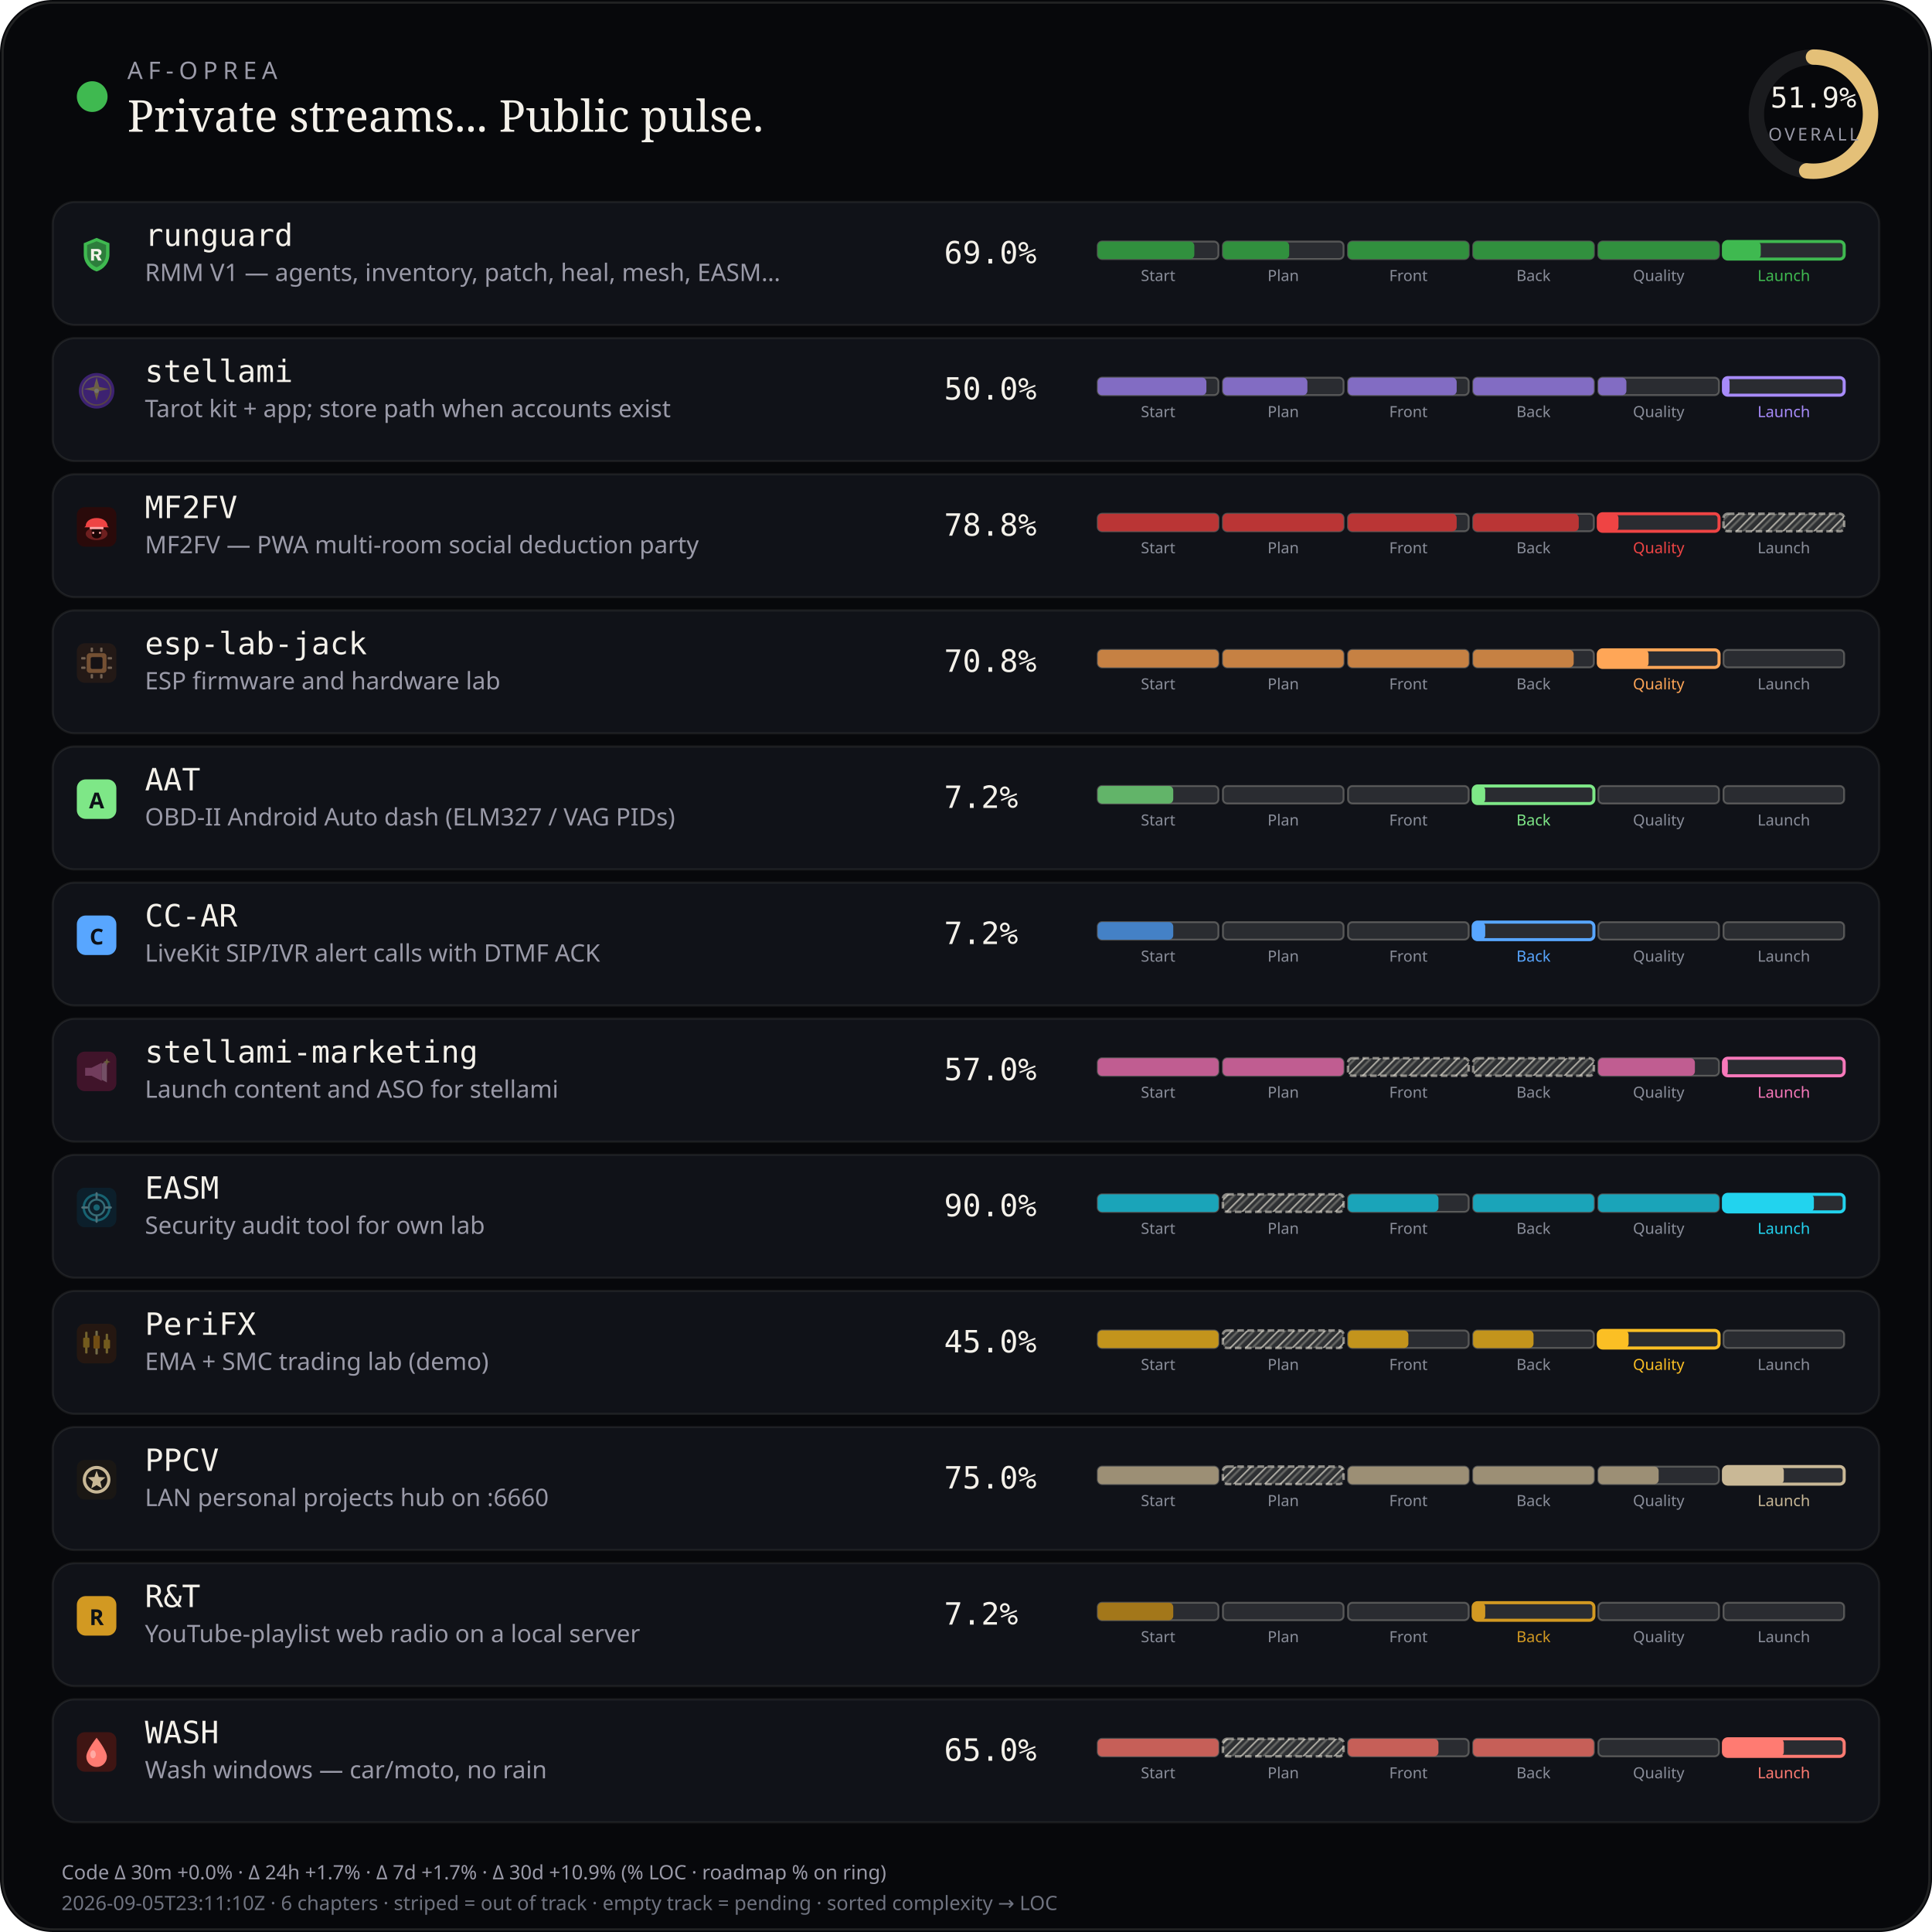
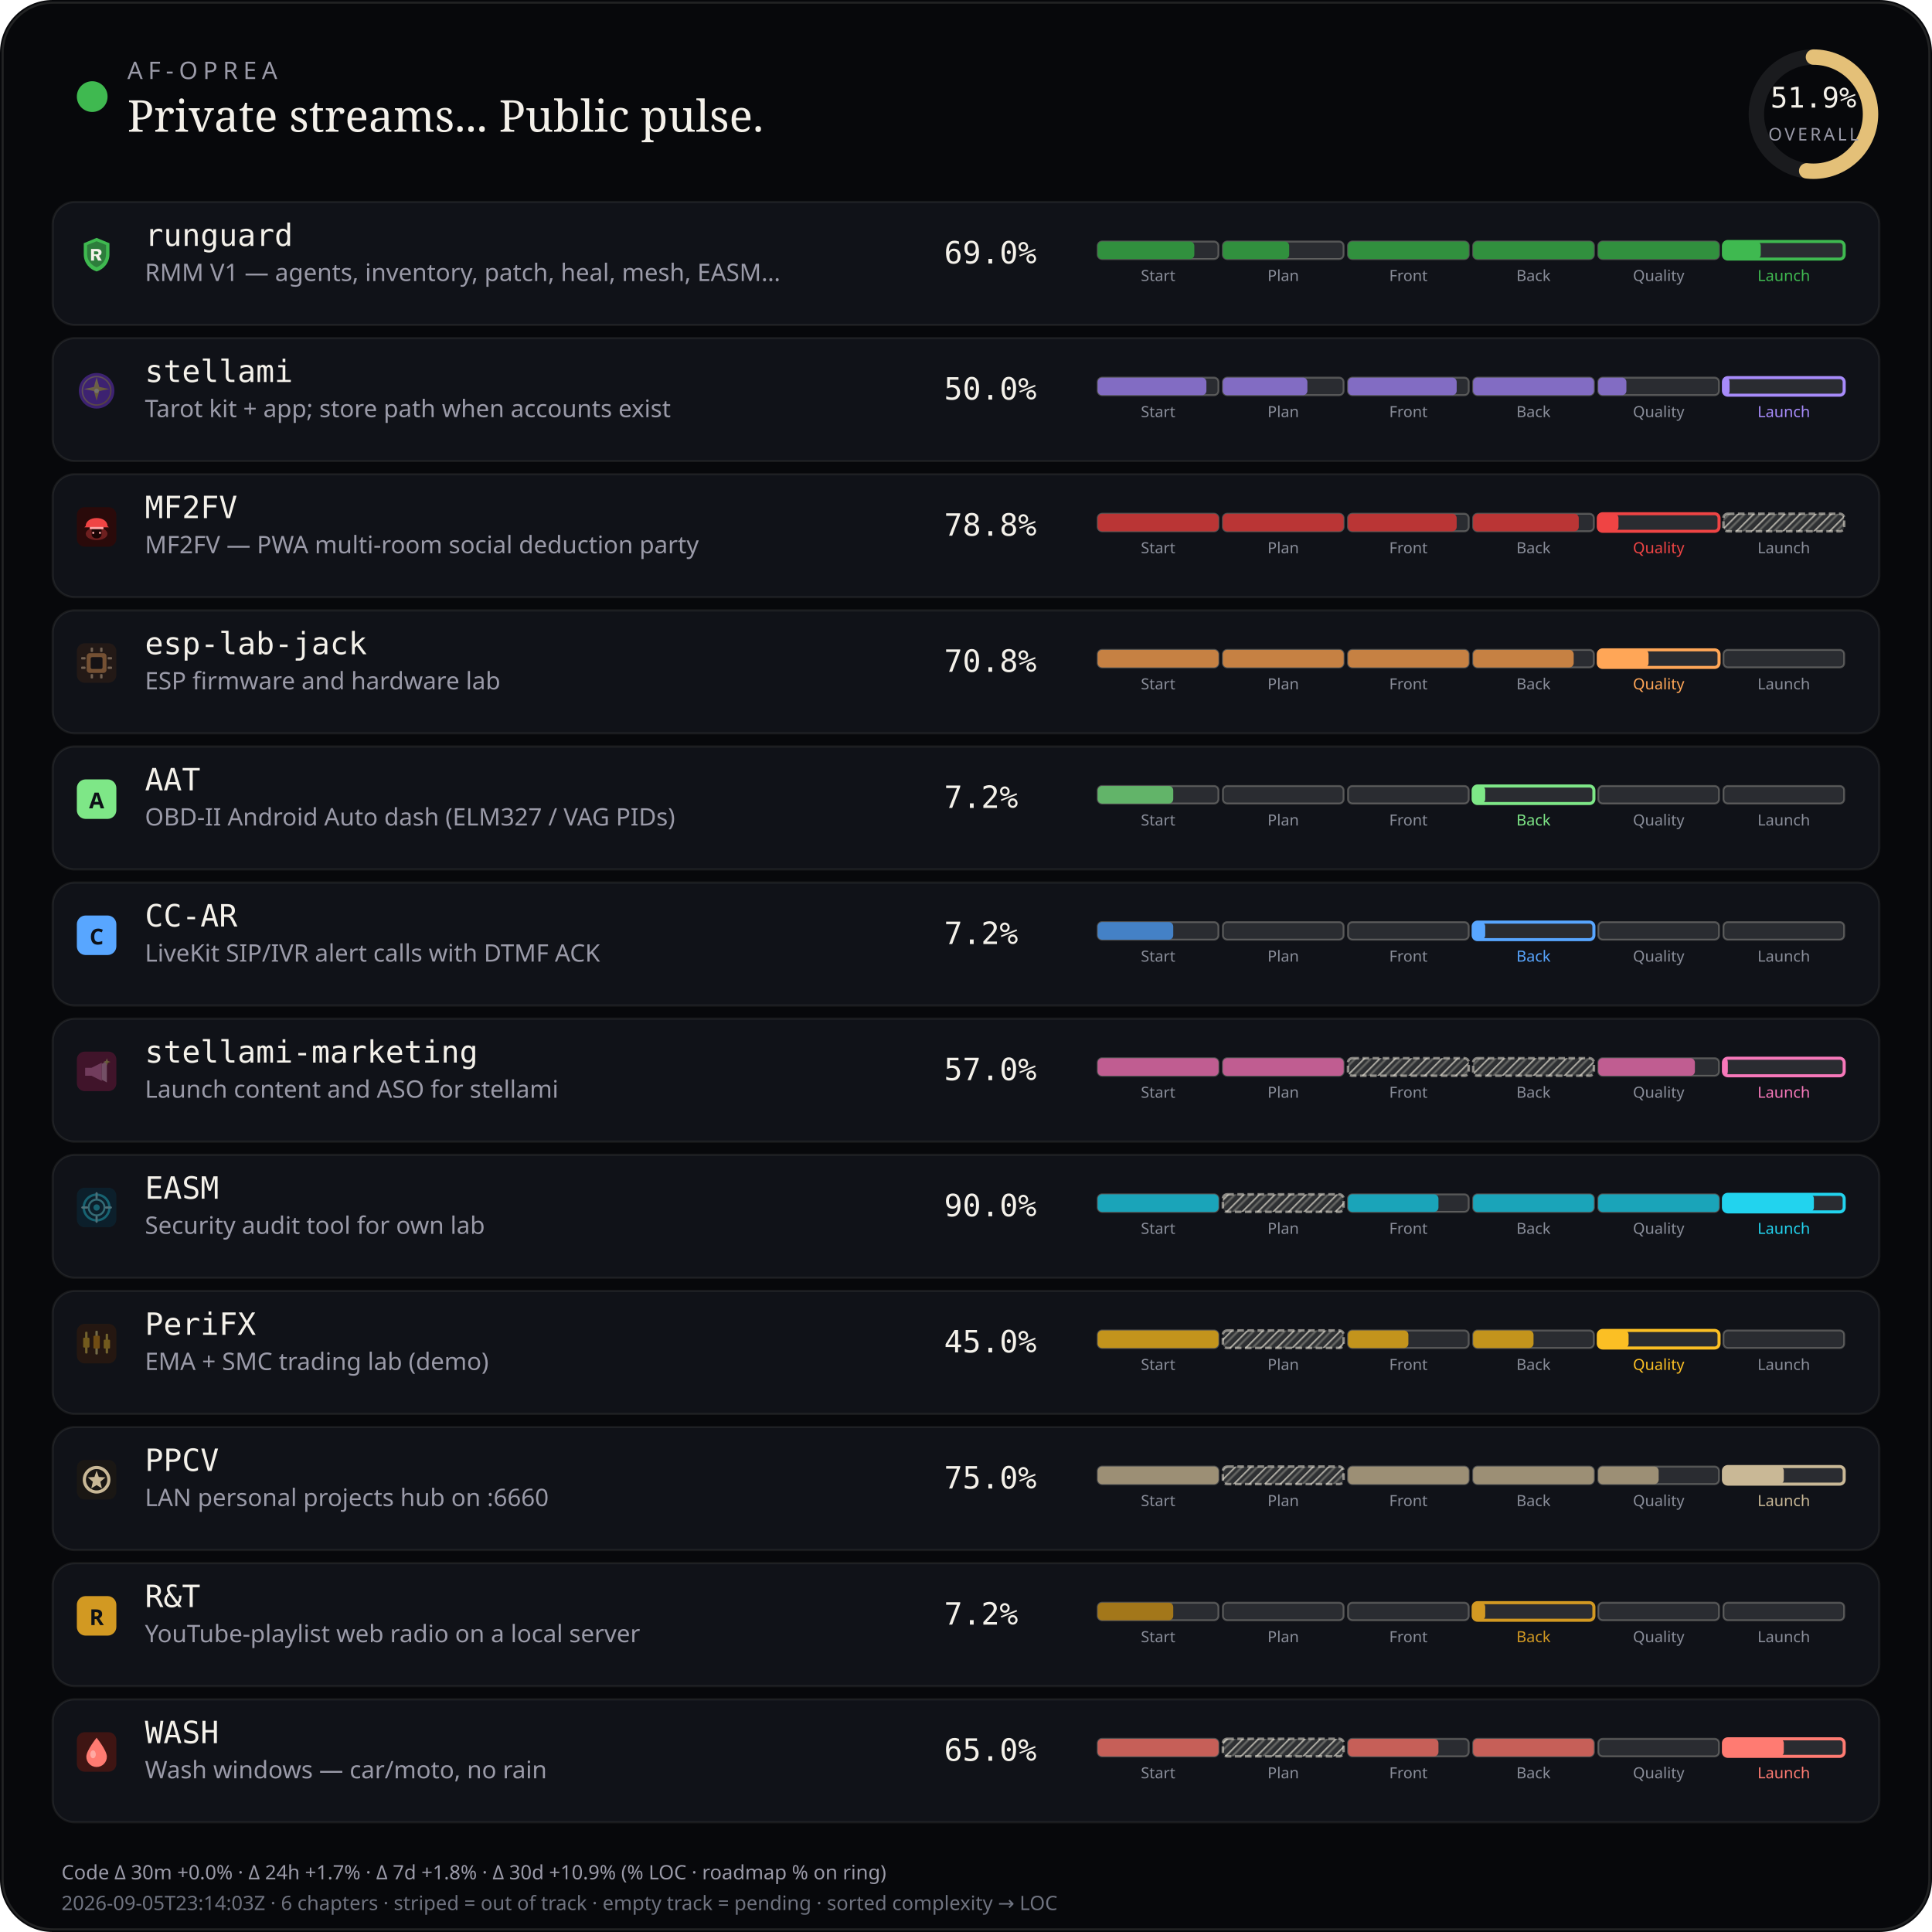
<svg xmlns="http://www.w3.org/2000/svg" viewBox="0 0 880 880" width="880" height="880" role="img" aria-label="AF-Oprea public work pulse">
  <defs>
    <pattern id="chSkip" width="5" height="5" patternUnits="userSpaceOnUse" patternTransform="rotate(45)">
      <line x1="0" y1="0" x2="0" y2="5" stroke="rgba(232,228,214,0.62)" stroke-width="1.6" />
      <line x1="2.5" y1="0" x2="2.5" y2="5" stroke="rgba(232,228,214,0.28)" stroke-width="1" />
    </pattern>
  </defs>
  <rect width="880" height="880" rx="24" fill="#07080b" />
  <rect x="1.2" y="1.2" width="877.6" height="877.6" rx="22.8" fill="none" stroke="rgba(232,228,214,0.12)" />
  <circle cx="42" cy="44" r="7" fill="#3fb950" />
  <text x="58" y="36" fill="#9a9aa8" font-size="11" font-family="ui-sans-serif, system-ui, sans-serif" letter-spacing="2.4">AF-OPREA</text>
  <text x="58" y="60" fill="#f4f1ea" font-size="20" font-family="ui-serif, Georgia, serif">Private streams... Public pulse.</text>
  <g transform="translate(790,16)">
    <circle cx="36" cy="36" r="26" fill="none" stroke="rgba(255,255,255,0.08)" stroke-width="7" />
    <circle cx="36" cy="36" r="26" fill="none" stroke="#e4c078" stroke-width="7" stroke-linecap="round" stroke-dasharray="163.36" stroke-dashoffset="78.58" transform="rotate(-90 36 36)" />
    <text x="36" y="33" text-anchor="middle" fill="#f4f1ea" font-size="13" font-family="ui-monospace, monospace">51.9%</text>
    <text x="36" y="48" text-anchor="middle" fill="#9a9aa8" font-size="8" font-family="ui-sans-serif, system-ui, sans-serif" letter-spacing="1.2">OVERALL</text>
  </g>
  <rect x="24" y="92" width="832" height="56" rx="10" fill="#101218" stroke="rgba(232,228,214,0.08)" />
  <g id="stream_logo_runguard" class="stream_logo" data-stream="runguard" transform="translate(35.0,107.0) scale(0.9)" opacity="1.0">
    <path fill="#3fb950" d="M10 1.5 L16.5 4.2 V9.8 C16.5 14.1 13.6 17.4 10 18.5 C6.4 17.4 3.5 14.1 3.5 9.8 V4.2 Z" />
    <path fill="#0d1117" fill-opacity=".35" d="M10 3.2 L14.8 5.1 V9.7 C14.8 12.9 12.6 15.4 10 16.4 C7.4 15.4 5.2 12.9 5.2 9.7 V5.1 Z" />
    <path fill="#f4f1ea" d="M7.2 7.1h3.1c1.35 0 2.2.7 2.2 1.75 0 .85-.5 1.45-1.35 1.65L12.6 13h-1.85l-1.2-2.35H8.7V13H7.2V7.1zm1.5 1.2v1.55h1.35c.55 0 .9-.28.9-.75s-.35-.8-.9-.8H8.7z" />
  </g>
  <use class="stream_logo" data-stream="runguard" href="#stream_logo_runguard" x="35.0" y="107.0" width="18" height="18" opacity="0" />
  <text x="66" y="112" fill="#f4f1ea" font-size="14" font-family="ui-monospace, SFMono-Regular, monospace">runguard</text>
  <text x="66" y="128" fill="#9a9aa8" font-size="11" font-family="ui-sans-serif, system-ui, sans-serif">RMM V1 — agents, inventory, patch, heal, mesh, EASM…</text>
  <text x="430" y="120" fill="#f4f1ea" font-size="14" font-family="ui-monospace, SFMono-Regular, monospace">69.0%</text>
  <rect x="500.0" y="110.0" width="55.0" height="8.0" rx="2" fill="rgba(255,255,255,0.11)" stroke="rgba(232,228,214,0.28)" stroke-width="0.85" />
  <rect x="500.0" y="110.0" width="44.0" height="8.0" rx="2" fill="#31903e" />
  <text x="527.5" y="128.0" text-anchor="middle" fill="#8a8e9a" font-size="7" font-family="ui-sans-serif, system-ui, sans-serif">Start</text>
  <rect x="557.0" y="110.0" width="55.0" height="8.0" rx="2" fill="rgba(255,255,255,0.11)" stroke="rgba(232,228,214,0.28)" stroke-width="0.85" />
  <rect x="557.0" y="110.0" width="30.2" height="8.0" rx="2" fill="#31903e" />
  <text x="584.5" y="128.0" text-anchor="middle" fill="#8a8e9a" font-size="7" font-family="ui-sans-serif, system-ui, sans-serif">Plan</text>
  <rect x="614.0" y="110.0" width="55.0" height="8.0" rx="2" fill="rgba(255,255,255,0.11)" stroke="rgba(232,228,214,0.28)" stroke-width="0.85" />
  <rect x="614.0" y="110.0" width="55.0" height="8.0" rx="2" fill="#31903e" />
  <text x="641.5" y="128.0" text-anchor="middle" fill="#8a8e9a" font-size="7" font-family="ui-sans-serif, system-ui, sans-serif">Front</text>
  <rect x="671.0" y="110.0" width="55.0" height="8.0" rx="2" fill="rgba(255,255,255,0.11)" stroke="rgba(232,228,214,0.28)" stroke-width="0.85" />
  <rect x="671.0" y="110.0" width="55.0" height="8.0" rx="2" fill="#31903e" />
  <text x="698.5" y="128.0" text-anchor="middle" fill="#8a8e9a" font-size="7" font-family="ui-sans-serif, system-ui, sans-serif">Back</text>
  <rect x="728.0" y="110.0" width="55.0" height="8.0" rx="2" fill="rgba(255,255,255,0.11)" stroke="rgba(232,228,214,0.28)" stroke-width="0.85" />
  <rect x="728.0" y="110.0" width="55.0" height="8.0" rx="2" fill="#31903e" />
  <text x="755.5" y="128.0" text-anchor="middle" fill="#8a8e9a" font-size="7" font-family="ui-sans-serif, system-ui, sans-serif">Quality</text>
  <rect x="785.0" y="110.0" width="55.0" height="8.0" rx="2" fill="rgba(255,255,255,0.11)" stroke="#3fb950" stroke-width="1.4" />
  <rect x="785.0" y="110.0" width="17.0" height="8.0" rx="2" fill="#3fb950" />
  <text x="812.5" y="128.0" text-anchor="middle" fill="#3fb950" font-size="7" font-family="ui-sans-serif, system-ui, sans-serif">Launch</text>
  <rect x="24" y="154" width="832" height="56" rx="10" fill="#101218" stroke="rgba(232,228,214,0.08)" />
  <g id="stream_logo_stellami" class="stream_logo" data-stream="stellami" transform="translate(35.0,169.0) scale(0.9)" opacity="0.42">
    <defs>
      <linearGradient id="stream_logo_stellami-stellami-gold" x1="0%" y1="0%" x2="100%" y2="100%">
        <stop offset="0%" stop-color="#f5e6a8" />
        <stop offset="55%" stop-color="#e8c57a" />
        <stop offset="100%" stop-color="#c9a227" />
      </linearGradient>
    </defs>
    <circle cx="10" cy="10" r="9" fill="#7c3aed" />
    <circle cx="10" cy="10" r="7.2" fill="none" stroke="url(#stream_logo_stellami-stellami-gold)" stroke-width="0.7" opacity=".7" />
    <path fill="url(#stream_logo_stellami-stellami-gold)" d="M10 3.2 L11.35 8.05 L16.4 9.1 L11.35 10.15 L10 15 L8.65 10.15 L3.6 9.1 L8.65 8.05 Z" />
    <circle cx="10" cy="10" r="1.15" fill="#fff8e8" />
  </g>
  <use class="stream_logo" data-stream="stellami" href="#stream_logo_stellami" x="35.0" y="169.0" width="18" height="18" opacity="0" />
  <text x="66" y="174" fill="#f4f1ea" font-size="14" font-family="ui-monospace, SFMono-Regular, monospace">stellami</text>
  <text x="66" y="190" fill="#9a9aa8" font-size="11" font-family="ui-sans-serif, system-ui, sans-serif">Tarot kit + app; store path when accounts exist</text>
  <text x="430" y="182" fill="#f4f1ea" font-size="14" font-family="ui-monospace, SFMono-Regular, monospace">50.0%</text>
  <rect x="500.0" y="172.0" width="55.0" height="8.0" rx="2" fill="rgba(255,255,255,0.11)" stroke="rgba(232,228,214,0.28)" stroke-width="0.85" />
  <rect x="500.0" y="172.0" width="49.5" height="8.0" rx="2" fill="#826cc3" />
  <text x="527.5" y="190.0" text-anchor="middle" fill="#8a8e9a" font-size="7" font-family="ui-sans-serif, system-ui, sans-serif">Start</text>
  <rect x="557.0" y="172.0" width="55.0" height="8.0" rx="2" fill="rgba(255,255,255,0.11)" stroke="rgba(232,228,214,0.28)" stroke-width="0.85" />
  <rect x="557.0" y="172.0" width="38.5" height="8.0" rx="2" fill="#826cc3" />
  <text x="584.5" y="190.0" text-anchor="middle" fill="#8a8e9a" font-size="7" font-family="ui-sans-serif, system-ui, sans-serif">Plan</text>
  <rect x="614.0" y="172.0" width="55.0" height="8.0" rx="2" fill="rgba(255,255,255,0.11)" stroke="rgba(232,228,214,0.28)" stroke-width="0.85" />
  <rect x="614.0" y="172.0" width="49.5" height="8.0" rx="2" fill="#826cc3" />
  <text x="641.5" y="190.0" text-anchor="middle" fill="#8a8e9a" font-size="7" font-family="ui-sans-serif, system-ui, sans-serif">Front</text>
  <rect x="671.0" y="172.0" width="55.0" height="8.0" rx="2" fill="rgba(255,255,255,0.11)" stroke="rgba(232,228,214,0.28)" stroke-width="0.85" />
  <rect x="671.0" y="172.0" width="55.0" height="8.0" rx="2" fill="#826cc3" />
  <text x="698.5" y="190.0" text-anchor="middle" fill="#8a8e9a" font-size="7" font-family="ui-sans-serif, system-ui, sans-serif">Back</text>
  <rect x="728.0" y="172.0" width="55.0" height="8.0" rx="2" fill="rgba(255,255,255,0.11)" stroke="rgba(232,228,214,0.28)" stroke-width="0.85" />
  <rect x="728.0" y="172.0" width="12.8" height="8.0" rx="2" fill="#826cc3" />
  <text x="755.5" y="190.0" text-anchor="middle" fill="#8a8e9a" font-size="7" font-family="ui-sans-serif, system-ui, sans-serif">Quality</text>
  <rect x="785.0" y="172.0" width="55.0" height="8.0" rx="2" fill="rgba(255,255,255,0.11)" stroke="#a78bfa" stroke-width="1.4" />
  <rect x="785.0" y="172.0" width="2.8" height="8.0" rx="2" fill="#a78bfa" />
  <text x="812.5" y="190.0" text-anchor="middle" fill="#a78bfa" font-size="7" font-family="ui-sans-serif, system-ui, sans-serif">Launch</text>
  <rect x="24" y="216" width="832" height="56" rx="10" fill="#101218" stroke="rgba(232,228,214,0.08)" />
  <g id="stream_logo_mf2fv" class="stream_logo" data-stream="mf2fv" transform="translate(35.0,231.0) scale(0.9)" opacity="1.0">
    <rect width="20" height="20" rx="4" fill="#2a0a0a" />
    <ellipse cx="10" cy="13.5" rx="5.5" ry="3.2" fill="#ef4444" opacity=".35" />
    <path fill="#ef4444" d="M4.5 9.5 C4.5 7.2 6.8 5.5 10 5.5 S15.5 7.2 15.5 9.5 L16.2 10.2 H3.8 Z" />
    <rect x="6.5" y="10" width="7" height="1.2" rx="0.4" fill="#fca5a5" />
    <path fill="#1a0505" d="M7.5 11.2 h5 v2.8 c0 1-1.1 1.8-2.5 1.8 s-2.5-.8-2.5-1.8 v-2.8z" />
    <circle cx="8.3" cy="13" r="0.55" fill="#fca5a5" />
    <circle cx="11.7" cy="13" r="0.55" fill="#fca5a5" />
  </g>
  <use class="stream_logo" data-stream="mf2fv" href="#stream_logo_mf2fv" x="35.0" y="231.0" width="18" height="18" opacity="0" />
  <text x="66" y="236" fill="#f4f1ea" font-size="14" font-family="ui-monospace, SFMono-Regular, monospace">MF2FV</text>
  <text x="66" y="252" fill="#9a9aa8" font-size="11" font-family="ui-sans-serif, system-ui, sans-serif">MF2FV — PWA multi-room social deduction party</text>
  <text x="430" y="244" fill="#f4f1ea" font-size="14" font-family="ui-monospace, SFMono-Regular, monospace">78.8%</text>
  <rect x="500.0" y="234.0" width="55.0" height="8.0" rx="2" fill="rgba(255,255,255,0.11)" stroke="rgba(232,228,214,0.28)" stroke-width="0.85" />
  <rect x="500.0" y="234.0" width="55.0" height="8.0" rx="2" fill="#ba3535" />
  <text x="527.5" y="252.0" text-anchor="middle" fill="#8a8e9a" font-size="7" font-family="ui-sans-serif, system-ui, sans-serif">Start</text>
  <rect x="557.0" y="234.0" width="55.0" height="8.0" rx="2" fill="rgba(255,255,255,0.11)" stroke="rgba(232,228,214,0.28)" stroke-width="0.85" />
  <rect x="557.0" y="234.0" width="55.0" height="8.0" rx="2" fill="#ba3535" />
  <text x="584.5" y="252.0" text-anchor="middle" fill="#8a8e9a" font-size="7" font-family="ui-sans-serif, system-ui, sans-serif">Plan</text>
  <rect x="614.0" y="234.0" width="55.0" height="8.0" rx="2" fill="rgba(255,255,255,0.11)" stroke="rgba(232,228,214,0.28)" stroke-width="0.85" />
  <rect x="614.0" y="234.0" width="49.5" height="8.0" rx="2" fill="#ba3535" />
  <text x="641.5" y="252.0" text-anchor="middle" fill="#8a8e9a" font-size="7" font-family="ui-sans-serif, system-ui, sans-serif">Front</text>
  <rect x="671.0" y="234.0" width="55.0" height="8.0" rx="2" fill="rgba(255,255,255,0.11)" stroke="rgba(232,228,214,0.28)" stroke-width="0.85" />
  <rect x="671.0" y="234.0" width="48.1" height="8.0" rx="2" fill="#ba3535" />
  <text x="698.5" y="252.0" text-anchor="middle" fill="#8a8e9a" font-size="7" font-family="ui-sans-serif, system-ui, sans-serif">Back</text>
  <rect x="728.0" y="234.0" width="55.0" height="8.0" rx="2" fill="rgba(255,255,255,0.11)" stroke="#ef4444" stroke-width="1.4" />
  <rect x="728.0" y="234.0" width="9.2" height="8.0" rx="2" fill="#ef4444" />
  <text x="755.5" y="252.0" text-anchor="middle" fill="#ef4444" font-size="7" font-family="ui-sans-serif, system-ui, sans-serif">Quality</text>
  <rect x="785.0" y="234.0" width="55.0" height="8.0" rx="2" fill="rgba(232,228,214,0.14)" />
  <rect x="785.0" y="234.0" width="55.0" height="8.0" rx="2" fill="url(#chSkip)" />
  <rect x="785.0" y="234.0" width="55.0" height="8.0" rx="2" fill="none" stroke="rgba(232,228,214,0.55)" stroke-width="1.15" stroke-dasharray="3 1.6" />
  <text x="812.5" y="252.0" text-anchor="middle" fill="#8a8e9a" font-size="7" font-family="ui-sans-serif, system-ui, sans-serif">Launch</text>
  <rect x="24" y="278" width="832" height="56" rx="10" fill="#101218" stroke="rgba(232,228,214,0.08)" />
  <g id="stream_logo_esp-lab-jack" class="stream_logo" data-stream="esp-lab-jack" transform="translate(35.0,293.0) scale(0.9)" opacity="0.42">
    <rect width="20" height="20" rx="4" fill="#3d2314" />
    <rect x="5" y="5" width="10" height="10" rx="1.5" fill="#ffa657" />
    <rect x="7" y="7" width="6" height="6" rx="0.8" fill="#1c1210" />
    <rect x="2.2" y="7" width="2.2" height="1.2" rx="0.3" fill="#ffd4a8" />
    <rect x="2.2" y="11.8" width="2.2" height="1.2" rx="0.3" fill="#ffd4a8" />
    <rect x="15.6" y="7" width="2.2" height="1.2" rx="0.3" fill="#ffd4a8" />
    <rect x="15.6" y="11.8" width="2.2" height="1.2" rx="0.3" fill="#ffd4a8" />
    <rect x="7" y="2.2" width="1.2" height="2.2" rx="0.3" fill="#ffd4a8" />
    <rect x="11.8" y="2.2" width="1.2" height="2.2" rx="0.3" fill="#ffd4a8" />
    <rect x="7" y="15.6" width="1.2" height="2.2" rx="0.3" fill="#ffd4a8" />
    <rect x="11.8" y="15.6" width="1.2" height="2.2" rx="0.3" fill="#ffd4a8" />
  </g>
  <use class="stream_logo" data-stream="esp-lab-jack" href="#stream_logo_esp-lab-jack" x="35.0" y="293.0" width="18" height="18" opacity="0" />
  <text x="66" y="298" fill="#f4f1ea" font-size="14" font-family="ui-monospace, SFMono-Regular, monospace">esp-lab-jack</text>
  <text x="66" y="314" fill="#9a9aa8" font-size="11" font-family="ui-sans-serif, system-ui, sans-serif">ESP firmware and hardware lab</text>
  <text x="430" y="306" fill="#f4f1ea" font-size="14" font-family="ui-monospace, SFMono-Regular, monospace">70.8%</text>
  <rect x="500.0" y="296.0" width="55.0" height="8.0" rx="2" fill="rgba(255,255,255,0.11)" stroke="rgba(232,228,214,0.28)" stroke-width="0.85" />
  <rect x="500.0" y="296.0" width="55.0" height="8.0" rx="2" fill="#c68143" />
  <text x="527.5" y="314.0" text-anchor="middle" fill="#8a8e9a" font-size="7" font-family="ui-sans-serif, system-ui, sans-serif">Start</text>
  <rect x="557.0" y="296.0" width="55.0" height="8.0" rx="2" fill="rgba(255,255,255,0.11)" stroke="rgba(232,228,214,0.28)" stroke-width="0.85" />
  <rect x="557.0" y="296.0" width="55.0" height="8.0" rx="2" fill="#c68143" />
  <text x="584.5" y="314.0" text-anchor="middle" fill="#8a8e9a" font-size="7" font-family="ui-sans-serif, system-ui, sans-serif">Plan</text>
  <rect x="614.0" y="296.0" width="55.0" height="8.0" rx="2" fill="rgba(255,255,255,0.11)" stroke="rgba(232,228,214,0.28)" stroke-width="0.85" />
  <rect x="614.0" y="296.0" width="55.0" height="8.0" rx="2" fill="#c68143" />
  <text x="641.5" y="314.0" text-anchor="middle" fill="#8a8e9a" font-size="7" font-family="ui-sans-serif, system-ui, sans-serif">Front</text>
  <rect x="671.0" y="296.0" width="55.0" height="8.0" rx="2" fill="rgba(255,255,255,0.11)" stroke="rgba(232,228,214,0.28)" stroke-width="0.85" />
  <rect x="671.0" y="296.0" width="45.8" height="8.0" rx="2" fill="#c68143" />
  <text x="698.5" y="314.0" text-anchor="middle" fill="#8a8e9a" font-size="7" font-family="ui-sans-serif, system-ui, sans-serif">Back</text>
  <rect x="728.0" y="296.0" width="55.0" height="8.0" rx="2" fill="rgba(255,255,255,0.11)" stroke="#ffa657" stroke-width="1.4" />
  <rect x="728.0" y="296.0" width="22.9" height="8.0" rx="2" fill="#ffa657" />
  <text x="755.5" y="314.0" text-anchor="middle" fill="#ffa657" font-size="7" font-family="ui-sans-serif, system-ui, sans-serif">Quality</text>
  <rect x="785.0" y="296.0" width="55.0" height="8.0" rx="2" fill="rgba(255,255,255,0.11)" stroke="rgba(232,228,214,0.28)" stroke-width="0.85" />
  <text x="812.5" y="314.0" text-anchor="middle" fill="#8a8e9a" font-size="7" font-family="ui-sans-serif, system-ui, sans-serif">Launch</text>
  <rect x="24" y="340" width="832" height="56" rx="10" fill="#101218" stroke="rgba(232,228,214,0.08)" />
  <g id="stream_logo_aat" class="stream_logo" data-stream="aat" opacity="1.0">
    <rect x="35.0" y="355.0" width="18" height="18" rx="4" fill="#7ee787" />
    <text x="44.0" y="368.2" text-anchor="middle" fill="#0d1117" font-size="10" font-family="ui-sans-serif, system-ui, sans-serif" font-weight="700">A</text>
  </g>
  <text x="66" y="360" fill="#f4f1ea" font-size="14" font-family="ui-monospace, SFMono-Regular, monospace">AAT</text>
  <text x="66" y="376" fill="#9a9aa8" font-size="11" font-family="ui-sans-serif, system-ui, sans-serif">OBD-II Android Auto dash (ELM327 / VAG PIDs)</text>
  <text x="430" y="368" fill="#f4f1ea" font-size="14" font-family="ui-monospace, SFMono-Regular, monospace">7.2%</text>
  <rect x="500.0" y="358.0" width="55.0" height="8.0" rx="2" fill="rgba(255,255,255,0.11)" stroke="rgba(232,228,214,0.28)" stroke-width="0.85" />
  <rect x="500.0" y="358.0" width="34.4" height="8.0" rx="2" fill="#62b469" />
  <text x="527.5" y="376.0" text-anchor="middle" fill="#8a8e9a" font-size="7" font-family="ui-sans-serif, system-ui, sans-serif">Start</text>
  <rect x="557.0" y="358.0" width="55.0" height="8.0" rx="2" fill="rgba(255,255,255,0.11)" stroke="rgba(232,228,214,0.28)" stroke-width="0.85" />
  <text x="584.5" y="376.0" text-anchor="middle" fill="#8a8e9a" font-size="7" font-family="ui-sans-serif, system-ui, sans-serif">Plan</text>
  <rect x="614.0" y="358.0" width="55.0" height="8.0" rx="2" fill="rgba(255,255,255,0.11)" stroke="rgba(232,228,214,0.28)" stroke-width="0.85" />
  <text x="641.5" y="376.0" text-anchor="middle" fill="#8a8e9a" font-size="7" font-family="ui-sans-serif, system-ui, sans-serif">Front</text>
  <rect x="671.0" y="358.0" width="55.0" height="8.0" rx="2" fill="rgba(255,255,255,0.11)" stroke="#7ee787" stroke-width="1.4" />
  <rect x="671.0" y="358.0" width="5.5" height="8.0" rx="2" fill="#7ee787" />
  <text x="698.5" y="376.0" text-anchor="middle" fill="#7ee787" font-size="7" font-family="ui-sans-serif, system-ui, sans-serif">Back</text>
  <rect x="728.0" y="358.0" width="55.0" height="8.0" rx="2" fill="rgba(255,255,255,0.11)" stroke="rgba(232,228,214,0.28)" stroke-width="0.85" />
  <text x="755.5" y="376.0" text-anchor="middle" fill="#8a8e9a" font-size="7" font-family="ui-sans-serif, system-ui, sans-serif">Quality</text>
  <rect x="785.0" y="358.0" width="55.0" height="8.0" rx="2" fill="rgba(255,255,255,0.11)" stroke="rgba(232,228,214,0.28)" stroke-width="0.85" />
  <text x="812.5" y="376.0" text-anchor="middle" fill="#8a8e9a" font-size="7" font-family="ui-sans-serif, system-ui, sans-serif">Launch</text>
  <rect x="24" y="402" width="832" height="56" rx="10" fill="#101218" stroke="rgba(232,228,214,0.08)" />
  <g id="stream_logo_cc-ar" class="stream_logo" data-stream="cc-ar" opacity="1.0">
    <rect x="35.0" y="417.0" width="18" height="18" rx="4" fill="#58a6ff" />
    <text x="44.0" y="430.2" text-anchor="middle" fill="#0d1117" font-size="10" font-family="ui-sans-serif, system-ui, sans-serif" font-weight="700">C</text>
  </g>
  <text x="66" y="422" fill="#f4f1ea" font-size="14" font-family="ui-monospace, SFMono-Regular, monospace">CC-AR</text>
  <text x="66" y="438" fill="#9a9aa8" font-size="11" font-family="ui-sans-serif, system-ui, sans-serif">LiveKit SIP/IVR alert calls with DTMF ACK</text>
  <text x="430" y="430" fill="#f4f1ea" font-size="14" font-family="ui-monospace, SFMono-Regular, monospace">7.2%</text>
  <rect x="500.0" y="420.0" width="55.0" height="8.0" rx="2" fill="rgba(255,255,255,0.11)" stroke="rgba(232,228,214,0.28)" stroke-width="0.85" />
  <rect x="500.0" y="420.0" width="34.4" height="8.0" rx="2" fill="#4481c6" />
  <text x="527.5" y="438.0" text-anchor="middle" fill="#8a8e9a" font-size="7" font-family="ui-sans-serif, system-ui, sans-serif">Start</text>
  <rect x="557.0" y="420.0" width="55.0" height="8.0" rx="2" fill="rgba(255,255,255,0.11)" stroke="rgba(232,228,214,0.28)" stroke-width="0.85" />
  <text x="584.5" y="438.0" text-anchor="middle" fill="#8a8e9a" font-size="7" font-family="ui-sans-serif, system-ui, sans-serif">Plan</text>
  <rect x="614.0" y="420.0" width="55.0" height="8.0" rx="2" fill="rgba(255,255,255,0.11)" stroke="rgba(232,228,214,0.28)" stroke-width="0.85" />
  <text x="641.5" y="438.0" text-anchor="middle" fill="#8a8e9a" font-size="7" font-family="ui-sans-serif, system-ui, sans-serif">Front</text>
  <rect x="671.0" y="420.0" width="55.0" height="8.0" rx="2" fill="rgba(255,255,255,0.11)" stroke="#58a6ff" stroke-width="1.4" />
  <rect x="671.0" y="420.0" width="5.5" height="8.0" rx="2" fill="#58a6ff" />
  <text x="698.5" y="438.0" text-anchor="middle" fill="#58a6ff" font-size="7" font-family="ui-sans-serif, system-ui, sans-serif">Back</text>
  <rect x="728.0" y="420.0" width="55.0" height="8.0" rx="2" fill="rgba(255,255,255,0.11)" stroke="rgba(232,228,214,0.28)" stroke-width="0.85" />
  <text x="755.5" y="438.0" text-anchor="middle" fill="#8a8e9a" font-size="7" font-family="ui-sans-serif, system-ui, sans-serif">Quality</text>
  <rect x="785.0" y="420.0" width="55.0" height="8.0" rx="2" fill="rgba(255,255,255,0.11)" stroke="rgba(232,228,214,0.28)" stroke-width="0.85" />
  <text x="812.5" y="438.0" text-anchor="middle" fill="#8a8e9a" font-size="7" font-family="ui-sans-serif, system-ui, sans-serif">Launch</text>
  <rect x="24" y="464" width="832" height="56" rx="10" fill="#101218" stroke="rgba(232,228,214,0.08)" />
  <g id="stream_logo_stellami-marketing" class="stream_logo" data-stream="stellami-marketing" transform="translate(35.0,479.0) scale(0.9)" opacity="0.42">
    <defs>
      <linearGradient id="stream_logo_stellami-marketing-smkt-gold" x1="0%" y1="0%" x2="100%" y2="100%">
        <stop offset="0%" stop-color="#f5e6a8" />
        <stop offset="100%" stop-color="#c9a227" />
      </linearGradient>
    </defs>
    <rect width="20" height="20" rx="4" fill="#831843" />
    <path fill="#f778ba" d="M4.2 8.2h3.2l5.2-2.6v9.2l-5.2-2.6H4.2z" />
    <path fill="#fda4d0" d="M12.6 6.2l2.6-1.4v10.8l-2.6-1.4z" />
    <path fill="url(#stream_logo_stellami-marketing-smkt-gold)" d="M15.2 3.4 L15.7 4.7 L17 5.2 L15.7 5.7 L15.2 7 L14.7 5.7 L13.4 5.2 L14.7 4.7 Z" />
  </g>
  <use class="stream_logo" data-stream="stellami-marketing" href="#stream_logo_stellami-marketing" x="35.0" y="479.0" width="18" height="18" opacity="0" />
  <text x="66" y="484" fill="#f4f1ea" font-size="14" font-family="ui-monospace, SFMono-Regular, monospace">stellami-marketing</text>
  <text x="66" y="500" fill="#9a9aa8" font-size="11" font-family="ui-sans-serif, system-ui, sans-serif">Launch content and ASO for stellami</text>
  <text x="430" y="492" fill="#f4f1ea" font-size="14" font-family="ui-monospace, SFMono-Regular, monospace">57.0%</text>
  <rect x="500.0" y="482.0" width="55.0" height="8.0" rx="2" fill="rgba(255,255,255,0.11)" stroke="rgba(232,228,214,0.28)" stroke-width="0.85" />
  <rect x="500.0" y="482.0" width="55.0" height="8.0" rx="2" fill="#c05d91" />
  <text x="527.5" y="500.0" text-anchor="middle" fill="#8a8e9a" font-size="7" font-family="ui-sans-serif, system-ui, sans-serif">Start</text>
  <rect x="557.0" y="482.0" width="55.0" height="8.0" rx="2" fill="rgba(255,255,255,0.11)" stroke="rgba(232,228,214,0.28)" stroke-width="0.85" />
  <rect x="557.0" y="482.0" width="55.0" height="8.0" rx="2" fill="#c05d91" />
  <text x="584.5" y="500.0" text-anchor="middle" fill="#8a8e9a" font-size="7" font-family="ui-sans-serif, system-ui, sans-serif">Plan</text>
  <rect x="614.0" y="482.0" width="55.0" height="8.0" rx="2" fill="rgba(232,228,214,0.14)" />
  <rect x="614.0" y="482.0" width="55.0" height="8.0" rx="2" fill="url(#chSkip)" />
  <rect x="614.0" y="482.0" width="55.0" height="8.0" rx="2" fill="none" stroke="rgba(232,228,214,0.55)" stroke-width="1.15" stroke-dasharray="3 1.6" />
  <text x="641.5" y="500.0" text-anchor="middle" fill="#8a8e9a" font-size="7" font-family="ui-sans-serif, system-ui, sans-serif">Front</text>
  <rect x="671.0" y="482.0" width="55.0" height="8.0" rx="2" fill="rgba(232,228,214,0.14)" />
  <rect x="671.0" y="482.0" width="55.0" height="8.0" rx="2" fill="url(#chSkip)" />
  <rect x="671.0" y="482.0" width="55.0" height="8.0" rx="2" fill="none" stroke="rgba(232,228,214,0.55)" stroke-width="1.15" stroke-dasharray="3 1.6" />
  <text x="698.5" y="500.0" text-anchor="middle" fill="#8a8e9a" font-size="7" font-family="ui-sans-serif, system-ui, sans-serif">Back</text>
  <rect x="728.0" y="482.0" width="55.0" height="8.0" rx="2" fill="rgba(255,255,255,0.11)" stroke="rgba(232,228,214,0.28)" stroke-width="0.85" />
  <rect x="728.0" y="482.0" width="44.0" height="8.0" rx="2" fill="#c05d91" />
  <text x="755.5" y="500.0" text-anchor="middle" fill="#8a8e9a" font-size="7" font-family="ui-sans-serif, system-ui, sans-serif">Quality</text>
  <rect x="785.0" y="482.0" width="55.0" height="8.0" rx="2" fill="rgba(255,255,255,0.11)" stroke="#f778ba" stroke-width="1.4" />
  <rect x="785.0" y="482.0" width="2.0" height="8.0" rx="2" fill="#f778ba" />
  <text x="812.5" y="500.0" text-anchor="middle" fill="#f778ba" font-size="7" font-family="ui-sans-serif, system-ui, sans-serif">Launch</text>
  <rect x="24" y="526" width="832" height="56" rx="10" fill="#101218" stroke="rgba(232,228,214,0.08)" />
  <g id="stream_logo_easm" class="stream_logo" data-stream="easm" transform="translate(35.0,541.0) scale(0.9)" opacity="0.42">
    <rect width="20" height="20" rx="4" fill="#083344" />
    <circle cx="10" cy="10" r="6.5" fill="none" stroke="#22d3ee" stroke-width="1.2" />
    <circle cx="10" cy="10" r="4" fill="none" stroke="#67e8f9" stroke-width="1" />
    <circle cx="10" cy="10" r="1.6" fill="#22d3ee" />
    <path d="M10 2.8 V5.2 M10 14.8 V17.2 M2.8 10 H5.2 M14.8 10 H17.2" stroke="#a5f3fc" stroke-width="1.1" stroke-linecap="round" />
  </g>
  <use class="stream_logo" data-stream="easm" href="#stream_logo_easm" x="35.0" y="541.0" width="18" height="18" opacity="0" />
  <text x="66" y="546" fill="#f4f1ea" font-size="14" font-family="ui-monospace, SFMono-Regular, monospace">EASM</text>
  <text x="66" y="562" fill="#9a9aa8" font-size="11" font-family="ui-sans-serif, system-ui, sans-serif">Security audit tool for own lab</text>
  <text x="430" y="554" fill="#f4f1ea" font-size="14" font-family="ui-monospace, SFMono-Regular, monospace">90.0%</text>
  <rect x="500.0" y="544.0" width="55.0" height="8.0" rx="2" fill="rgba(255,255,255,0.11)" stroke="rgba(232,228,214,0.28)" stroke-width="0.85" />
  <rect x="500.0" y="544.0" width="55.0" height="8.0" rx="2" fill="#1aa4b9" />
  <text x="527.5" y="562.0" text-anchor="middle" fill="#8a8e9a" font-size="7" font-family="ui-sans-serif, system-ui, sans-serif">Start</text>
  <rect x="557.0" y="544.0" width="55.0" height="8.0" rx="2" fill="rgba(232,228,214,0.14)" />
  <rect x="557.0" y="544.0" width="55.0" height="8.0" rx="2" fill="url(#chSkip)" />
  <rect x="557.0" y="544.0" width="55.0" height="8.0" rx="2" fill="none" stroke="rgba(232,228,214,0.55)" stroke-width="1.15" stroke-dasharray="3 1.6" />
  <text x="584.5" y="562.0" text-anchor="middle" fill="#8a8e9a" font-size="7" font-family="ui-sans-serif, system-ui, sans-serif">Plan</text>
  <rect x="614.0" y="544.0" width="55.0" height="8.0" rx="2" fill="rgba(255,255,255,0.11)" stroke="rgba(232,228,214,0.28)" stroke-width="0.85" />
  <rect x="614.0" y="544.0" width="41.2" height="8.0" rx="2" fill="#1aa4b9" />
  <text x="641.5" y="562.0" text-anchor="middle" fill="#8a8e9a" font-size="7" font-family="ui-sans-serif, system-ui, sans-serif">Front</text>
  <rect x="671.0" y="544.0" width="55.0" height="8.0" rx="2" fill="rgba(255,255,255,0.11)" stroke="rgba(232,228,214,0.28)" stroke-width="0.85" />
  <rect x="671.0" y="544.0" width="55.0" height="8.0" rx="2" fill="#1aa4b9" />
  <text x="698.5" y="562.0" text-anchor="middle" fill="#8a8e9a" font-size="7" font-family="ui-sans-serif, system-ui, sans-serif">Back</text>
  <rect x="728.0" y="544.0" width="55.0" height="8.0" rx="2" fill="rgba(255,255,255,0.11)" stroke="rgba(232,228,214,0.28)" stroke-width="0.85" />
  <rect x="728.0" y="544.0" width="55.0" height="8.0" rx="2" fill="#1aa4b9" />
  <text x="755.5" y="562.0" text-anchor="middle" fill="#8a8e9a" font-size="7" font-family="ui-sans-serif, system-ui, sans-serif">Quality</text>
  <rect x="785.0" y="544.0" width="55.0" height="8.0" rx="2" fill="rgba(255,255,255,0.11)" stroke="#22d3ee" stroke-width="1.4" />
  <rect x="785.0" y="544.0" width="41.2" height="8.0" rx="2" fill="#22d3ee" />
  <text x="812.5" y="562.0" text-anchor="middle" fill="#22d3ee" font-size="7" font-family="ui-sans-serif, system-ui, sans-serif">Launch</text>
  <rect x="24" y="588" width="832" height="56" rx="10" fill="#101218" stroke="rgba(232,228,214,0.08)" />
  <g id="stream_logo_peri" class="stream_logo" data-stream="peri" transform="translate(35.0,603.0) scale(0.9)" opacity="0.42">
    <rect width="20" height="20" rx="4" fill="#422006" />
    <rect x="4.2" y="4" width="1.2" height="11" rx="0.4" fill="#fcd34d" />
    <rect x="3.2" y="7" width="3.2" height="5" rx="0.5" fill="#fbbf24" />
    <rect x="9.4" y="3.5" width="1.2" height="12" rx="0.4" fill="#fde68a" />
    <rect x="8.4" y="6" width="3.2" height="6.5" rx="0.5" fill="#f59e0b" />
    <rect x="14.6" y="5" width="1.2" height="10" rx="0.4" fill="#fcd34d" />
    <rect x="13.6" y="8" width="3.2" height="4.5" rx="0.5" fill="#fbbf24" />
  </g>
  <use class="stream_logo" data-stream="peri" href="#stream_logo_peri" x="35.0" y="603.0" width="18" height="18" opacity="0" />
  <text x="66" y="608" fill="#f4f1ea" font-size="14" font-family="ui-monospace, SFMono-Regular, monospace">PeriFX</text>
  <text x="66" y="624" fill="#9a9aa8" font-size="11" font-family="ui-sans-serif, system-ui, sans-serif">EMA + SMC trading lab (demo)</text>
  <text x="430" y="616" fill="#f4f1ea" font-size="14" font-family="ui-monospace, SFMono-Regular, monospace">45.0%</text>
  <rect x="500.0" y="606.0" width="55.0" height="8.0" rx="2" fill="rgba(255,255,255,0.11)" stroke="rgba(232,228,214,0.28)" stroke-width="0.85" />
  <rect x="500.0" y="606.0" width="55.0" height="8.0" rx="2" fill="#c3941c" />
  <text x="527.5" y="624.0" text-anchor="middle" fill="#8a8e9a" font-size="7" font-family="ui-sans-serif, system-ui, sans-serif">Start</text>
  <rect x="557.0" y="606.0" width="55.0" height="8.0" rx="2" fill="rgba(232,228,214,0.14)" />
  <rect x="557.0" y="606.0" width="55.0" height="8.0" rx="2" fill="url(#chSkip)" />
  <rect x="557.0" y="606.0" width="55.0" height="8.0" rx="2" fill="none" stroke="rgba(232,228,214,0.55)" stroke-width="1.15" stroke-dasharray="3 1.6" />
  <text x="584.5" y="624.0" text-anchor="middle" fill="#8a8e9a" font-size="7" font-family="ui-sans-serif, system-ui, sans-serif">Plan</text>
  <rect x="614.0" y="606.0" width="55.0" height="8.0" rx="2" fill="rgba(255,255,255,0.11)" stroke="rgba(232,228,214,0.28)" stroke-width="0.85" />
  <rect x="614.0" y="606.0" width="27.5" height="8.0" rx="2" fill="#c3941c" />
  <text x="641.5" y="624.0" text-anchor="middle" fill="#8a8e9a" font-size="7" font-family="ui-sans-serif, system-ui, sans-serif">Front</text>
  <rect x="671.0" y="606.0" width="55.0" height="8.0" rx="2" fill="rgba(255,255,255,0.11)" stroke="rgba(232,228,214,0.28)" stroke-width="0.85" />
  <rect x="671.0" y="606.0" width="27.5" height="8.0" rx="2" fill="#c3941c" />
  <text x="698.5" y="624.0" text-anchor="middle" fill="#8a8e9a" font-size="7" font-family="ui-sans-serif, system-ui, sans-serif">Back</text>
  <rect x="728.0" y="606.0" width="55.0" height="8.0" rx="2" fill="rgba(255,255,255,0.11)" stroke="#fbbf24" stroke-width="1.4" />
  <rect x="728.0" y="606.0" width="13.8" height="8.0" rx="2" fill="#fbbf24" />
  <text x="755.5" y="624.0" text-anchor="middle" fill="#fbbf24" font-size="7" font-family="ui-sans-serif, system-ui, sans-serif">Quality</text>
  <rect x="785.0" y="606.0" width="55.0" height="8.0" rx="2" fill="rgba(255,255,255,0.11)" stroke="rgba(232,228,214,0.28)" stroke-width="0.85" />
  <text x="812.5" y="624.0" text-anchor="middle" fill="#8a8e9a" font-size="7" font-family="ui-sans-serif, system-ui, sans-serif">Launch</text>
  <rect x="24" y="650" width="832" height="56" rx="10" fill="#101218" stroke="rgba(232,228,214,0.08)" />
  <g id="stream_logo_ppcv" class="stream_logo" data-stream="ppcv" transform="translate(35.0,665.0) scale(0.9)" opacity="1.0">
    <rect width="20" height="20" rx="4" fill="#1a1714" />
    <circle cx="10" cy="10" r="6.2" fill="none" stroke="#c9b896" stroke-width="1.6" />
    <path fill="#c9b896" d="M10 5.4 L11.1 8.6 L14.5 8.8 L11.9 11 L12.7 14.4 L10 12.7 L7.3 14.4 L8.1 11 L5.5 8.8 L8.9 8.6 Z" />
  </g>
  <use class="stream_logo" data-stream="ppcv" href="#stream_logo_ppcv" x="35.0" y="665.0" width="18" height="18" opacity="0" />
  <text x="66" y="670" fill="#f4f1ea" font-size="14" font-family="ui-monospace, SFMono-Regular, monospace">PPCV</text>
  <text x="66" y="686" fill="#9a9aa8" font-size="11" font-family="ui-sans-serif, system-ui, sans-serif">LAN personal projects hub on :6660</text>
  <text x="430" y="678" fill="#f4f1ea" font-size="14" font-family="ui-monospace, SFMono-Regular, monospace">75.0%</text>
  <rect x="500.0" y="668.0" width="55.0" height="8.0" rx="2" fill="rgba(255,255,255,0.11)" stroke="rgba(232,228,214,0.28)" stroke-width="0.85" />
  <rect x="500.0" y="668.0" width="55.0" height="8.0" rx="2" fill="#9c8f75" />
  <text x="527.5" y="686.0" text-anchor="middle" fill="#8a8e9a" font-size="7" font-family="ui-sans-serif, system-ui, sans-serif">Start</text>
  <rect x="557.0" y="668.0" width="55.0" height="8.0" rx="2" fill="rgba(232,228,214,0.14)" />
  <rect x="557.0" y="668.0" width="55.0" height="8.0" rx="2" fill="url(#chSkip)" />
  <rect x="557.0" y="668.0" width="55.0" height="8.0" rx="2" fill="none" stroke="rgba(232,228,214,0.55)" stroke-width="1.15" stroke-dasharray="3 1.6" />
  <text x="584.5" y="686.0" text-anchor="middle" fill="#8a8e9a" font-size="7" font-family="ui-sans-serif, system-ui, sans-serif">Plan</text>
  <rect x="614.0" y="668.0" width="55.0" height="8.0" rx="2" fill="rgba(255,255,255,0.11)" stroke="rgba(232,228,214,0.28)" stroke-width="0.85" />
  <rect x="614.0" y="668.0" width="55.0" height="8.0" rx="2" fill="#9c8f75" />
  <text x="641.5" y="686.0" text-anchor="middle" fill="#8a8e9a" font-size="7" font-family="ui-sans-serif, system-ui, sans-serif">Front</text>
  <rect x="671.0" y="668.0" width="55.0" height="8.0" rx="2" fill="rgba(255,255,255,0.11)" stroke="rgba(232,228,214,0.28)" stroke-width="0.85" />
  <rect x="671.0" y="668.0" width="55.0" height="8.0" rx="2" fill="#9c8f75" />
  <text x="698.5" y="686.0" text-anchor="middle" fill="#8a8e9a" font-size="7" font-family="ui-sans-serif, system-ui, sans-serif">Back</text>
  <rect x="728.0" y="668.0" width="55.0" height="8.0" rx="2" fill="rgba(255,255,255,0.11)" stroke="rgba(232,228,214,0.28)" stroke-width="0.85" />
  <rect x="728.0" y="668.0" width="27.5" height="8.0" rx="2" fill="#9c8f75" />
  <text x="755.5" y="686.0" text-anchor="middle" fill="#8a8e9a" font-size="7" font-family="ui-sans-serif, system-ui, sans-serif">Quality</text>
  <rect x="785.0" y="668.0" width="55.0" height="8.0" rx="2" fill="rgba(255,255,255,0.11)" stroke="#c9b896" stroke-width="1.4" />
  <rect x="785.0" y="668.0" width="27.5" height="8.0" rx="2" fill="#c9b896" />
  <text x="812.5" y="686.0" text-anchor="middle" fill="#c9b896" font-size="7" font-family="ui-sans-serif, system-ui, sans-serif">Launch</text>
  <rect x="24" y="712" width="832" height="56" rx="10" fill="#101218" stroke="rgba(232,228,214,0.08)" />
  <g id="stream_logo_rt" class="stream_logo" data-stream="rt" opacity="1.0">
    <rect x="35.0" y="727.0" width="18" height="18" rx="4" fill="#d29922" />
    <text x="44.0" y="740.2" text-anchor="middle" fill="#0d1117" font-size="10" font-family="ui-sans-serif, system-ui, sans-serif" font-weight="700">R</text>
  </g>
  <text x="66" y="732" fill="#f4f1ea" font-size="14" font-family="ui-monospace, SFMono-Regular, monospace">R&amp;T</text>
  <text x="66" y="748" fill="#9a9aa8" font-size="11" font-family="ui-sans-serif, system-ui, sans-serif">YouTube-playlist web radio on a local server</text>
  <text x="430" y="740" fill="#f4f1ea" font-size="14" font-family="ui-monospace, SFMono-Regular, monospace">7.2%</text>
  <rect x="500.0" y="730.0" width="55.0" height="8.0" rx="2" fill="rgba(255,255,255,0.11)" stroke="rgba(232,228,214,0.28)" stroke-width="0.85" />
  <rect x="500.0" y="730.0" width="34.4" height="8.0" rx="2" fill="#a3771a" />
  <text x="527.5" y="748.0" text-anchor="middle" fill="#8a8e9a" font-size="7" font-family="ui-sans-serif, system-ui, sans-serif">Start</text>
  <rect x="557.0" y="730.0" width="55.0" height="8.0" rx="2" fill="rgba(255,255,255,0.11)" stroke="rgba(232,228,214,0.28)" stroke-width="0.85" />
  <text x="584.5" y="748.0" text-anchor="middle" fill="#8a8e9a" font-size="7" font-family="ui-sans-serif, system-ui, sans-serif">Plan</text>
  <rect x="614.0" y="730.0" width="55.0" height="8.0" rx="2" fill="rgba(255,255,255,0.11)" stroke="rgba(232,228,214,0.28)" stroke-width="0.85" />
  <text x="641.5" y="748.0" text-anchor="middle" fill="#8a8e9a" font-size="7" font-family="ui-sans-serif, system-ui, sans-serif">Front</text>
  <rect x="671.0" y="730.0" width="55.0" height="8.0" rx="2" fill="rgba(255,255,255,0.11)" stroke="#d29922" stroke-width="1.4" />
  <rect x="671.0" y="730.0" width="5.5" height="8.0" rx="2" fill="#d29922" />
  <text x="698.5" y="748.0" text-anchor="middle" fill="#d29922" font-size="7" font-family="ui-sans-serif, system-ui, sans-serif">Back</text>
  <rect x="728.0" y="730.0" width="55.0" height="8.0" rx="2" fill="rgba(255,255,255,0.11)" stroke="rgba(232,228,214,0.28)" stroke-width="0.85" />
  <text x="755.5" y="748.0" text-anchor="middle" fill="#8a8e9a" font-size="7" font-family="ui-sans-serif, system-ui, sans-serif">Quality</text>
  <rect x="785.0" y="730.0" width="55.0" height="8.0" rx="2" fill="rgba(255,255,255,0.11)" stroke="rgba(232,228,214,0.28)" stroke-width="0.85" />
  <text x="812.5" y="748.0" text-anchor="middle" fill="#8a8e9a" font-size="7" font-family="ui-sans-serif, system-ui, sans-serif">Launch</text>
  <rect x="24" y="774" width="832" height="56" rx="10" fill="#101218" stroke="rgba(232,228,214,0.08)" />
  <g id="stream_logo_wash" class="stream_logo" data-stream="wash" transform="translate(35.0,789.0) scale(0.9)" opacity="1.0">
    <rect width="20" height="20" rx="4" fill="#3f1513" />
    <path fill="#ff7b72" d="M10 2.8 C10 2.8 15.2 9.2 15.2 12.4 A5.2 5.2 0 0 1 4.8 12.4 C4.8 9.2 10 2.8 10 2.8 Z" />
    <ellipse cx="8.2" cy="11.2" rx="1.4" ry="2" fill="#ffd0cc" opacity=".55" />
  </g>
  <use class="stream_logo" data-stream="wash" href="#stream_logo_wash" x="35.0" y="789.0" width="18" height="18" opacity="0" />
  <text x="66" y="794" fill="#f4f1ea" font-size="14" font-family="ui-monospace, SFMono-Regular, monospace">WASH</text>
  <text x="66" y="810" fill="#9a9aa8" font-size="11" font-family="ui-sans-serif, system-ui, sans-serif">Wash windows — car/moto, no rain</text>
  <text x="430" y="802" fill="#f4f1ea" font-size="14" font-family="ui-monospace, SFMono-Regular, monospace">65.0%</text>
  <rect x="500.0" y="792.0" width="55.0" height="8.0" rx="2" fill="rgba(255,255,255,0.11)" stroke="rgba(232,228,214,0.28)" stroke-width="0.85" />
  <rect x="500.0" y="792.0" width="55.0" height="8.0" rx="2" fill="#c65f58" />
  <text x="527.5" y="810.0" text-anchor="middle" fill="#8a8e9a" font-size="7" font-family="ui-sans-serif, system-ui, sans-serif">Start</text>
  <rect x="557.0" y="792.0" width="55.0" height="8.0" rx="2" fill="rgba(232,228,214,0.14)" />
  <rect x="557.0" y="792.0" width="55.0" height="8.0" rx="2" fill="url(#chSkip)" />
  <rect x="557.0" y="792.0" width="55.0" height="8.0" rx="2" fill="none" stroke="rgba(232,228,214,0.55)" stroke-width="1.15" stroke-dasharray="3 1.6" />
  <text x="584.5" y="810.0" text-anchor="middle" fill="#8a8e9a" font-size="7" font-family="ui-sans-serif, system-ui, sans-serif">Plan</text>
  <rect x="614.0" y="792.0" width="55.0" height="8.0" rx="2" fill="rgba(255,255,255,0.11)" stroke="rgba(232,228,214,0.28)" stroke-width="0.85" />
  <rect x="614.0" y="792.0" width="41.2" height="8.0" rx="2" fill="#c65f58" />
  <text x="641.5" y="810.0" text-anchor="middle" fill="#8a8e9a" font-size="7" font-family="ui-sans-serif, system-ui, sans-serif">Front</text>
  <rect x="671.0" y="792.0" width="55.0" height="8.0" rx="2" fill="rgba(255,255,255,0.11)" stroke="rgba(232,228,214,0.28)" stroke-width="0.85" />
  <rect x="671.0" y="792.0" width="55.0" height="8.0" rx="2" fill="#c65f58" />
  <text x="698.5" y="810.0" text-anchor="middle" fill="#8a8e9a" font-size="7" font-family="ui-sans-serif, system-ui, sans-serif">Back</text>
  <rect x="728.0" y="792.0" width="55.0" height="8.0" rx="2" fill="rgba(255,255,255,0.11)" stroke="rgba(232,228,214,0.28)" stroke-width="0.85" />
  <text x="755.5" y="810.0" text-anchor="middle" fill="#8a8e9a" font-size="7" font-family="ui-sans-serif, system-ui, sans-serif">Quality</text>
  <rect x="785.0" y="792.0" width="55.0" height="8.0" rx="2" fill="rgba(255,255,255,0.11)" stroke="#ff7b72" stroke-width="1.4" />
  <rect x="785.0" y="792.0" width="27.5" height="8.0" rx="2" fill="#ff7b72" />
  <text x="812.5" y="810.0" text-anchor="middle" fill="#ff7b72" font-size="7" font-family="ui-sans-serif, system-ui, sans-serif">Launch</text>
-   <text x="28" y="856" fill="#9a9aa8" font-size="9" font-family="ui-sans-serif, system-ui, sans-serif">Code Δ 30m +0.0% · Δ 24h +1.7% · Δ 7d +1.7% · Δ 30d +10.9% (% LOC · roadmap % on ring)</text>
-   <text x="28" y="870" fill="#6f7380" font-size="9" font-family="ui-sans-serif, system-ui, sans-serif">2026-09-05T23:11:10Z · 6 chapters · striped = out of track · empty track = pending · sorted complexity → LOC</text>
+   <text x="28" y="856" fill="#9a9aa8" font-size="9" font-family="ui-sans-serif, system-ui, sans-serif">Code Δ 30m +0.0% · Δ 24h +1.7% · Δ 7d +1.8% · Δ 30d +10.9% (% LOC · roadmap % on ring)</text>
+   <text x="28" y="870" fill="#6f7380" font-size="9" font-family="ui-sans-serif, system-ui, sans-serif">2026-09-05T23:14:03Z · 6 chapters · striped = out of track · empty track = pending · sorted complexity → LOC</text>
</svg>
